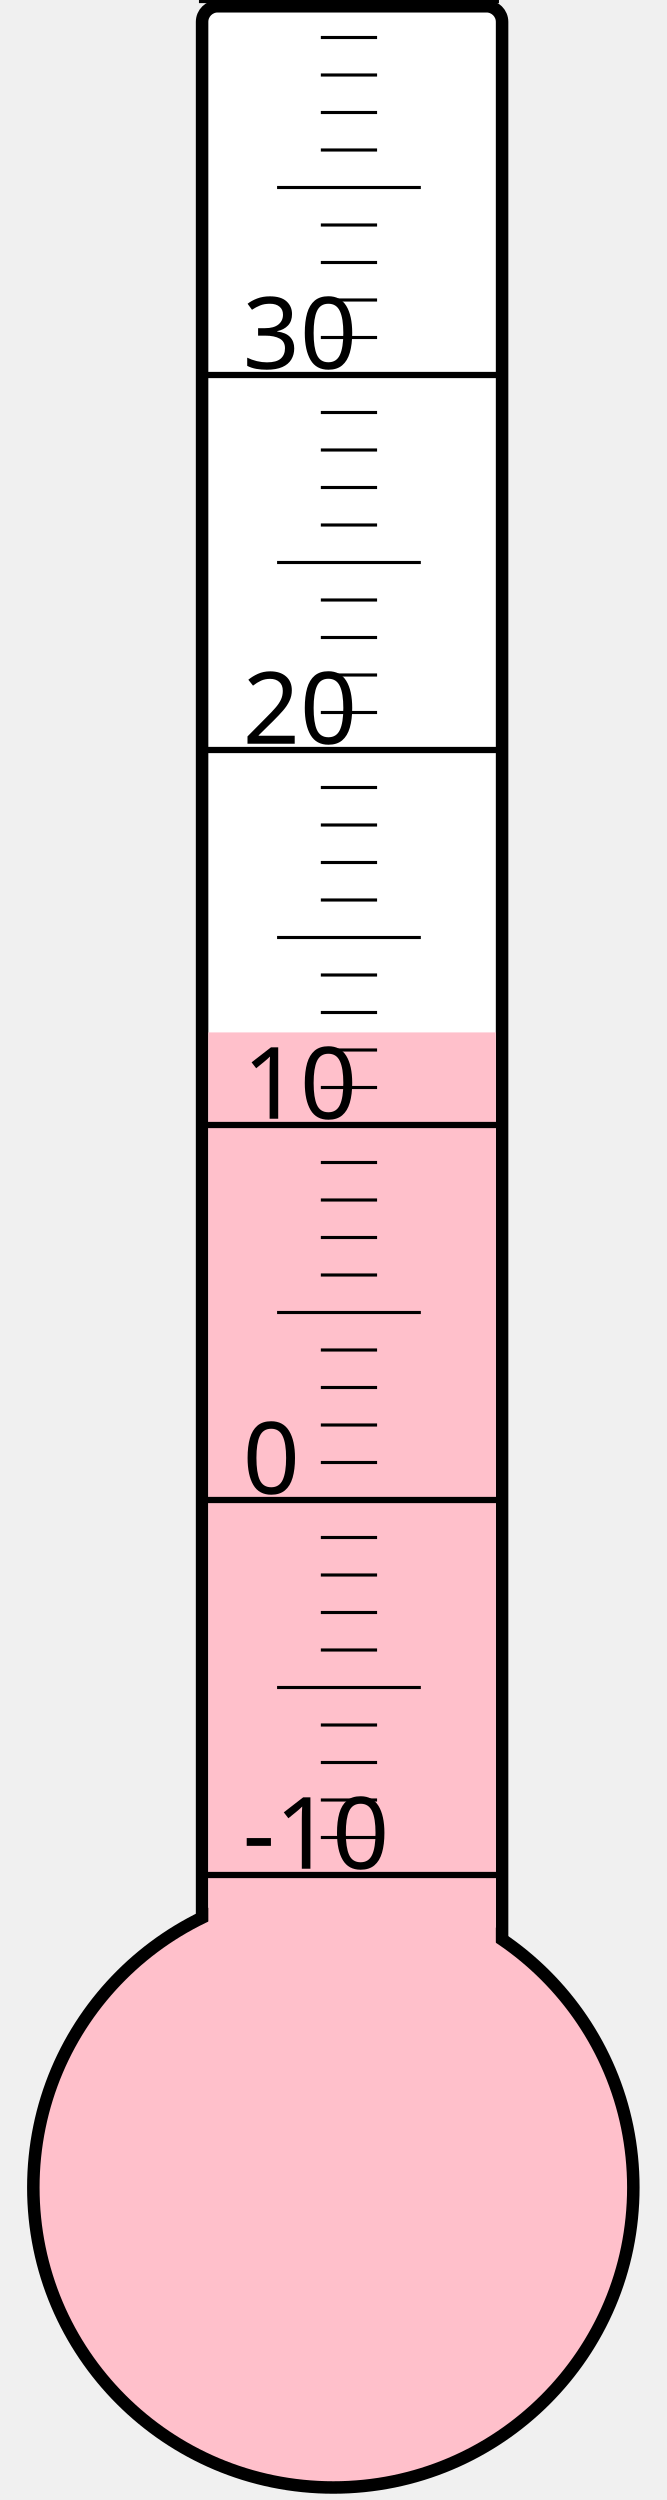
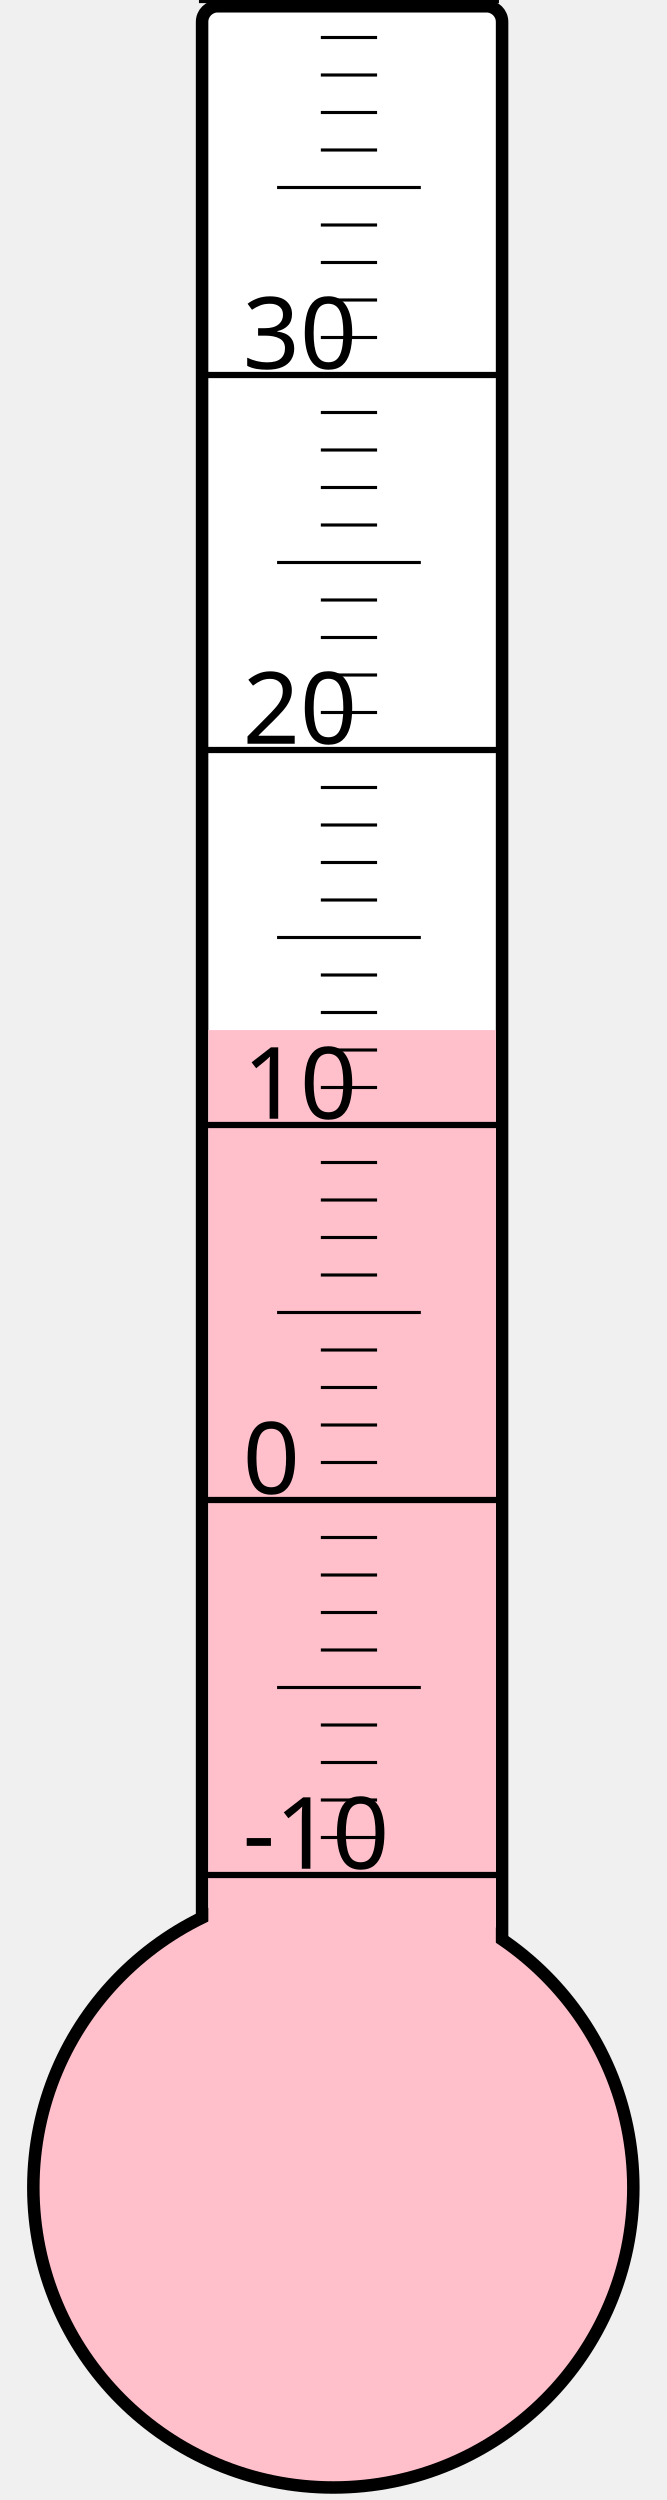
<svg xmlns="http://www.w3.org/2000/svg" width="40px" height="150px" viewBox="0 0 200 800">
  <rect width="200" height="800" x="0" y="0" style="fill: #ffffeb; fill-opacity: 0;" />
  <rect width="96" height="680" x="58" y="2" rx="5" ry="5" style="fill: white; fill-opacity: 1; stroke: black; stroke-width: 4;" />
  <circle cx="100" cy="700" r="96" style="fill: pink; stroke: black; stroke-width: 4;" />
-   <rect width="92" height="369.625" x="60" y="330.375" style="fill: pink; fill-opacity: 1; stroke-width: 0;" />
+   <rect width="92" height="370.375" x="60" y="329.625" style="fill: pink; fill-opacity: 1; stroke-width: 0;" />
  <text x="71" y="598" style="font-family: sans-serif; font-size: 24pt;">-10</text>
  <text x="71" y="478" style="font-family: sans-serif; font-size: 24pt;">0</text>
  <text x="71" y="358" style="font-family: sans-serif; font-size: 24pt;">10</text>
  <text x="71" y="238" style="font-family: sans-serif; font-size: 24pt;">20</text>
  <text x="71" y="118" style="font-family: sans-serif; font-size: 24pt;">30</text>
  <g style="stroke: black;">
    <line x1="57" y1="600" x2="153" y2="600" style="stroke-width: 2;" />
    <line x1="96" y1="588" x2="114" y2="588" style="stroke-width: 1;" />
    <line x1="96" y1="576" x2="114" y2="576" style="stroke-width: 1;" />
    <line x1="96" y1="564" x2="114" y2="564" style="stroke-width: 1;" />
    <line x1="96" y1="552" x2="114" y2="552" style="stroke-width: 1;" />
    <line x1="82" y1="540" x2="128" y2="540" style="stroke-width: 1;" />
    <line x1="96" y1="528" x2="114" y2="528" style="stroke-width: 1;" />
    <line x1="96" y1="516" x2="114" y2="516" style="stroke-width: 1;" />
    <line x1="96" y1="504" x2="114" y2="504" style="stroke-width: 1;" />
    <line x1="96" y1="492" x2="114" y2="492" style="stroke-width: 1;" />
    <line x1="57" y1="480" x2="153" y2="480" style="stroke-width: 2;" />
    <line x1="96" y1="468" x2="114" y2="468" style="stroke-width: 1;" />
    <line x1="96" y1="456" x2="114" y2="456" style="stroke-width: 1;" />
    <line x1="96" y1="444" x2="114" y2="444" style="stroke-width: 1;" />
    <line x1="96" y1="432" x2="114" y2="432" style="stroke-width: 1;" />
    <line x1="82" y1="420" x2="128" y2="420" style="stroke-width: 1;" />
    <line x1="96" y1="408" x2="114" y2="408" style="stroke-width: 1;" />
    <line x1="96" y1="396" x2="114" y2="396" style="stroke-width: 1;" />
    <line x1="96" y1="384" x2="114" y2="384" style="stroke-width: 1;" />
    <line x1="96" y1="372" x2="114" y2="372" style="stroke-width: 1;" />
    <line x1="57" y1="360" x2="153" y2="360" style="stroke-width: 2;" />
    <line x1="96" y1="348" x2="114" y2="348" style="stroke-width: 1;" />
    <line x1="96" y1="336" x2="114" y2="336" style="stroke-width: 1;" />
    <line x1="96" y1="324" x2="114" y2="324" style="stroke-width: 1;" />
    <line x1="96" y1="312" x2="114" y2="312" style="stroke-width: 1;" />
    <line x1="82" y1="300" x2="128" y2="300" style="stroke-width: 1;" />
    <line x1="96" y1="288" x2="114" y2="288" style="stroke-width: 1;" />
    <line x1="96" y1="276" x2="114" y2="276" style="stroke-width: 1;" />
    <line x1="96" y1="264" x2="114" y2="264" style="stroke-width: 1;" />
    <line x1="96" y1="252" x2="114" y2="252" style="stroke-width: 1;" />
    <line x1="57" y1="240" x2="153" y2="240" style="stroke-width: 2;" />
    <line x1="96" y1="228" x2="114" y2="228" style="stroke-width: 1;" />
    <line x1="96" y1="216" x2="114" y2="216" style="stroke-width: 1;" />
    <line x1="96" y1="204" x2="114" y2="204" style="stroke-width: 1;" />
    <line x1="96" y1="192" x2="114" y2="192" style="stroke-width: 1;" />
    <line x1="82" y1="180" x2="128" y2="180" style="stroke-width: 1;" />
    <line x1="96" y1="168" x2="114" y2="168" style="stroke-width: 1;" />
    <line x1="96" y1="156" x2="114" y2="156" style="stroke-width: 1;" />
    <line x1="96" y1="144" x2="114" y2="144" style="stroke-width: 1;" />
    <line x1="96" y1="132" x2="114" y2="132" style="stroke-width: 1;" />
    <line x1="57" y1="120" x2="153" y2="120" style="stroke-width: 2;" />
    <line x1="96" y1="108" x2="114" y2="108" style="stroke-width: 1;" />
    <line x1="96" y1="96" x2="114" y2="96" style="stroke-width: 1;" />
    <line x1="96" y1="84" x2="114" y2="84" style="stroke-width: 1;" />
    <line x1="96" y1="72" x2="114" y2="72" style="stroke-width: 1;" />
    <line x1="82" y1="60" x2="128" y2="60" style="stroke-width: 1;" />
    <line x1="96" y1="48" x2="114" y2="48" style="stroke-width: 1;" />
    <line x1="96" y1="36" x2="114" y2="36" style="stroke-width: 1;" />
    <line x1="96" y1="24" x2="114" y2="24" style="stroke-width: 1;" />
    <line x1="96" y1="12" x2="114" y2="12" style="stroke-width: 1;" />
    <line x1="57" y1="0" x2="153" y2="0" style="stroke-width: 2;" />
  </g>
</svg>
